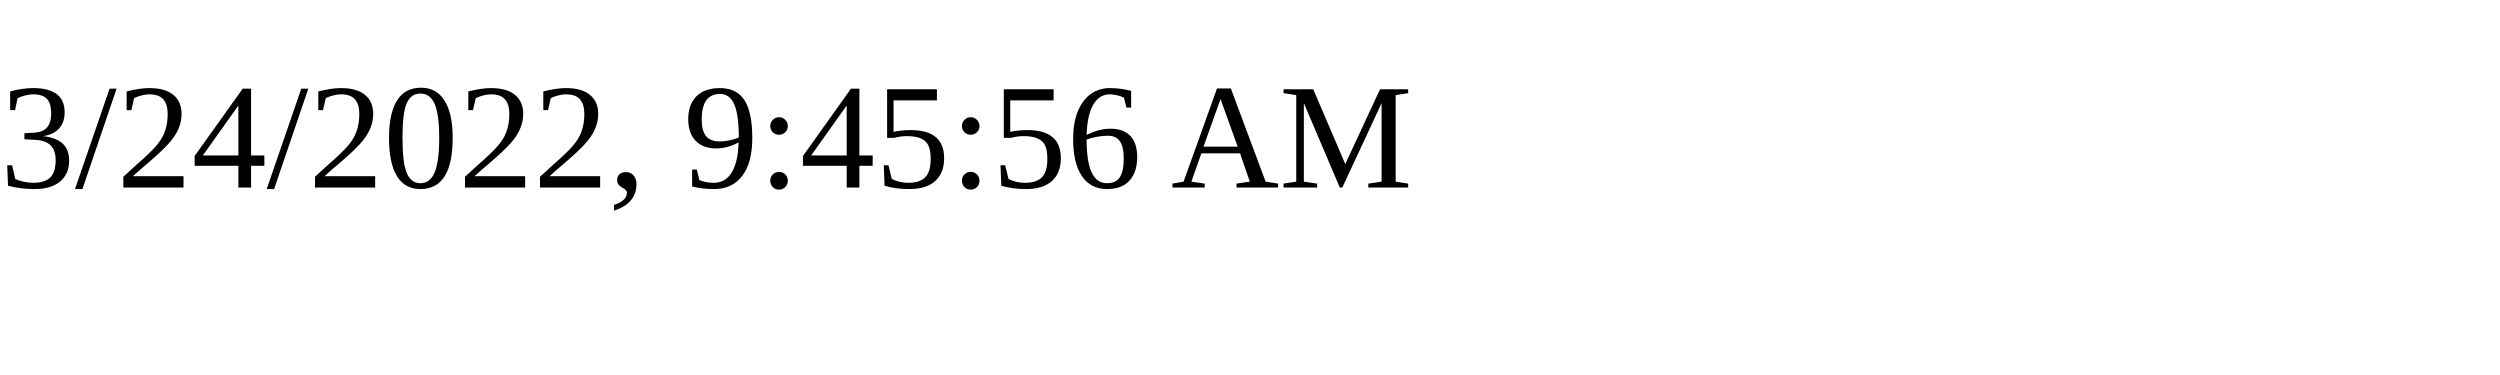
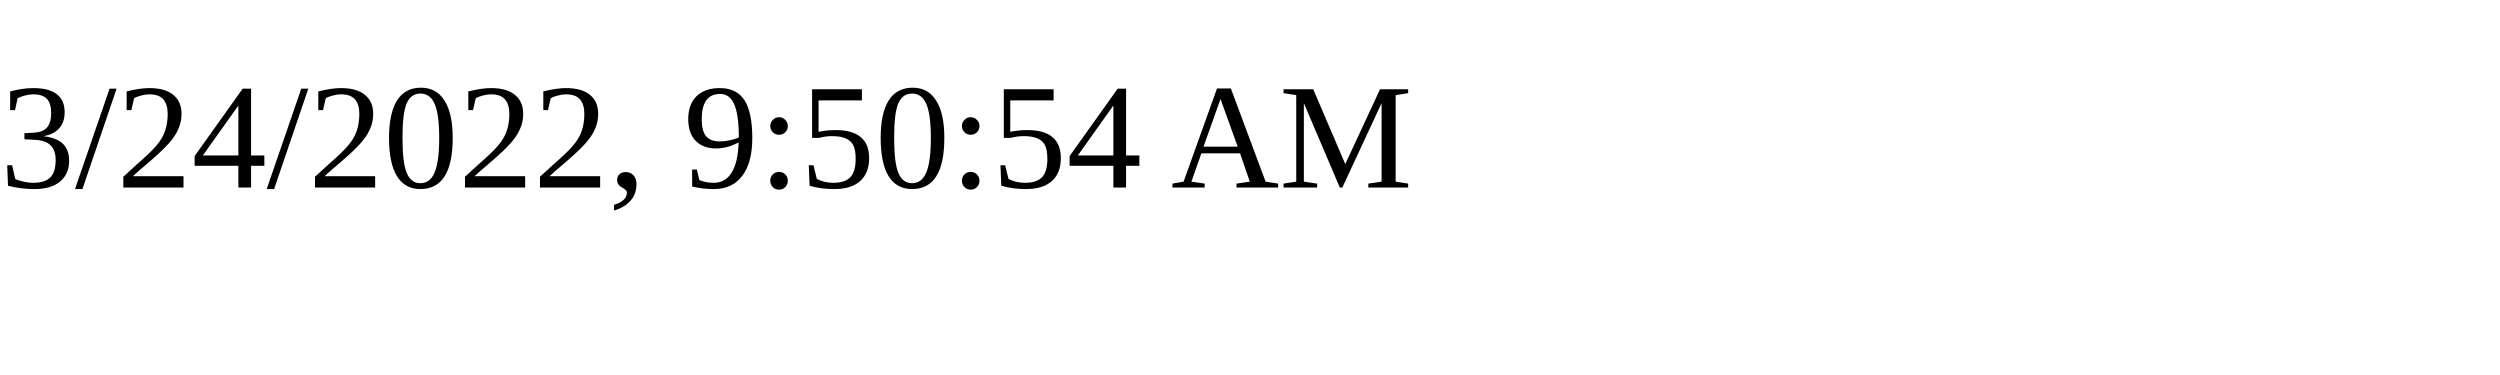
<svg xmlns="http://www.w3.org/2000/svg" height="30" width="200">
-   <text x="0" y="15">3/24/2022, 9:45:56 AM</text>
+   <text x="0" y="15">3/24/2022, 9:50:54 AM</text>
</svg>
